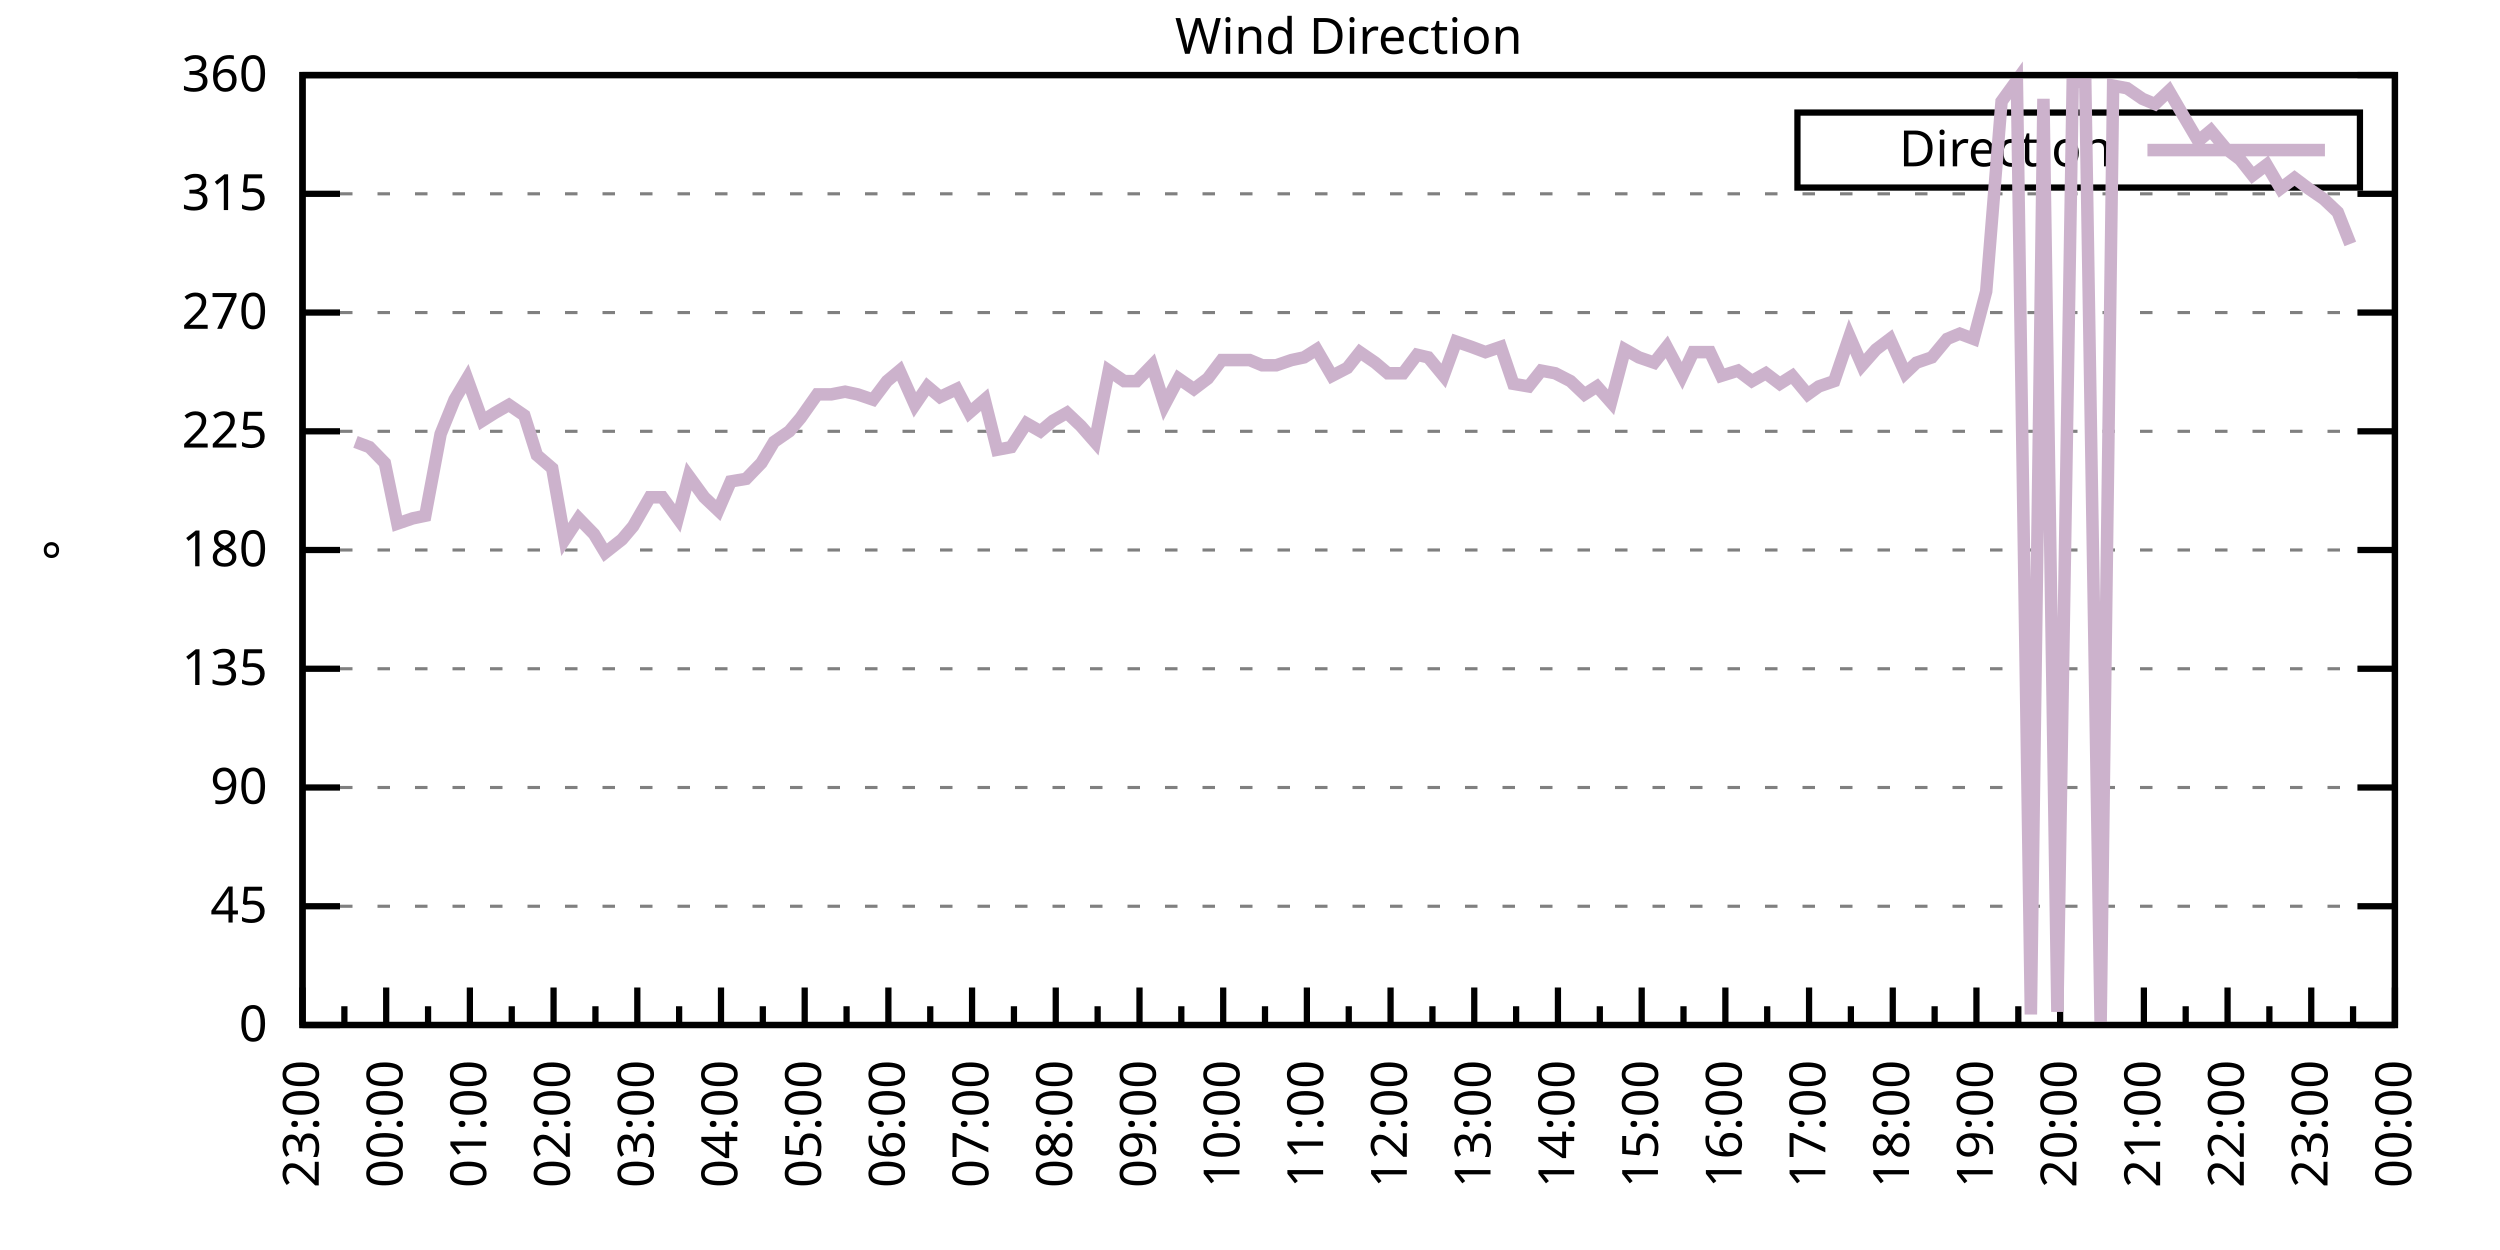
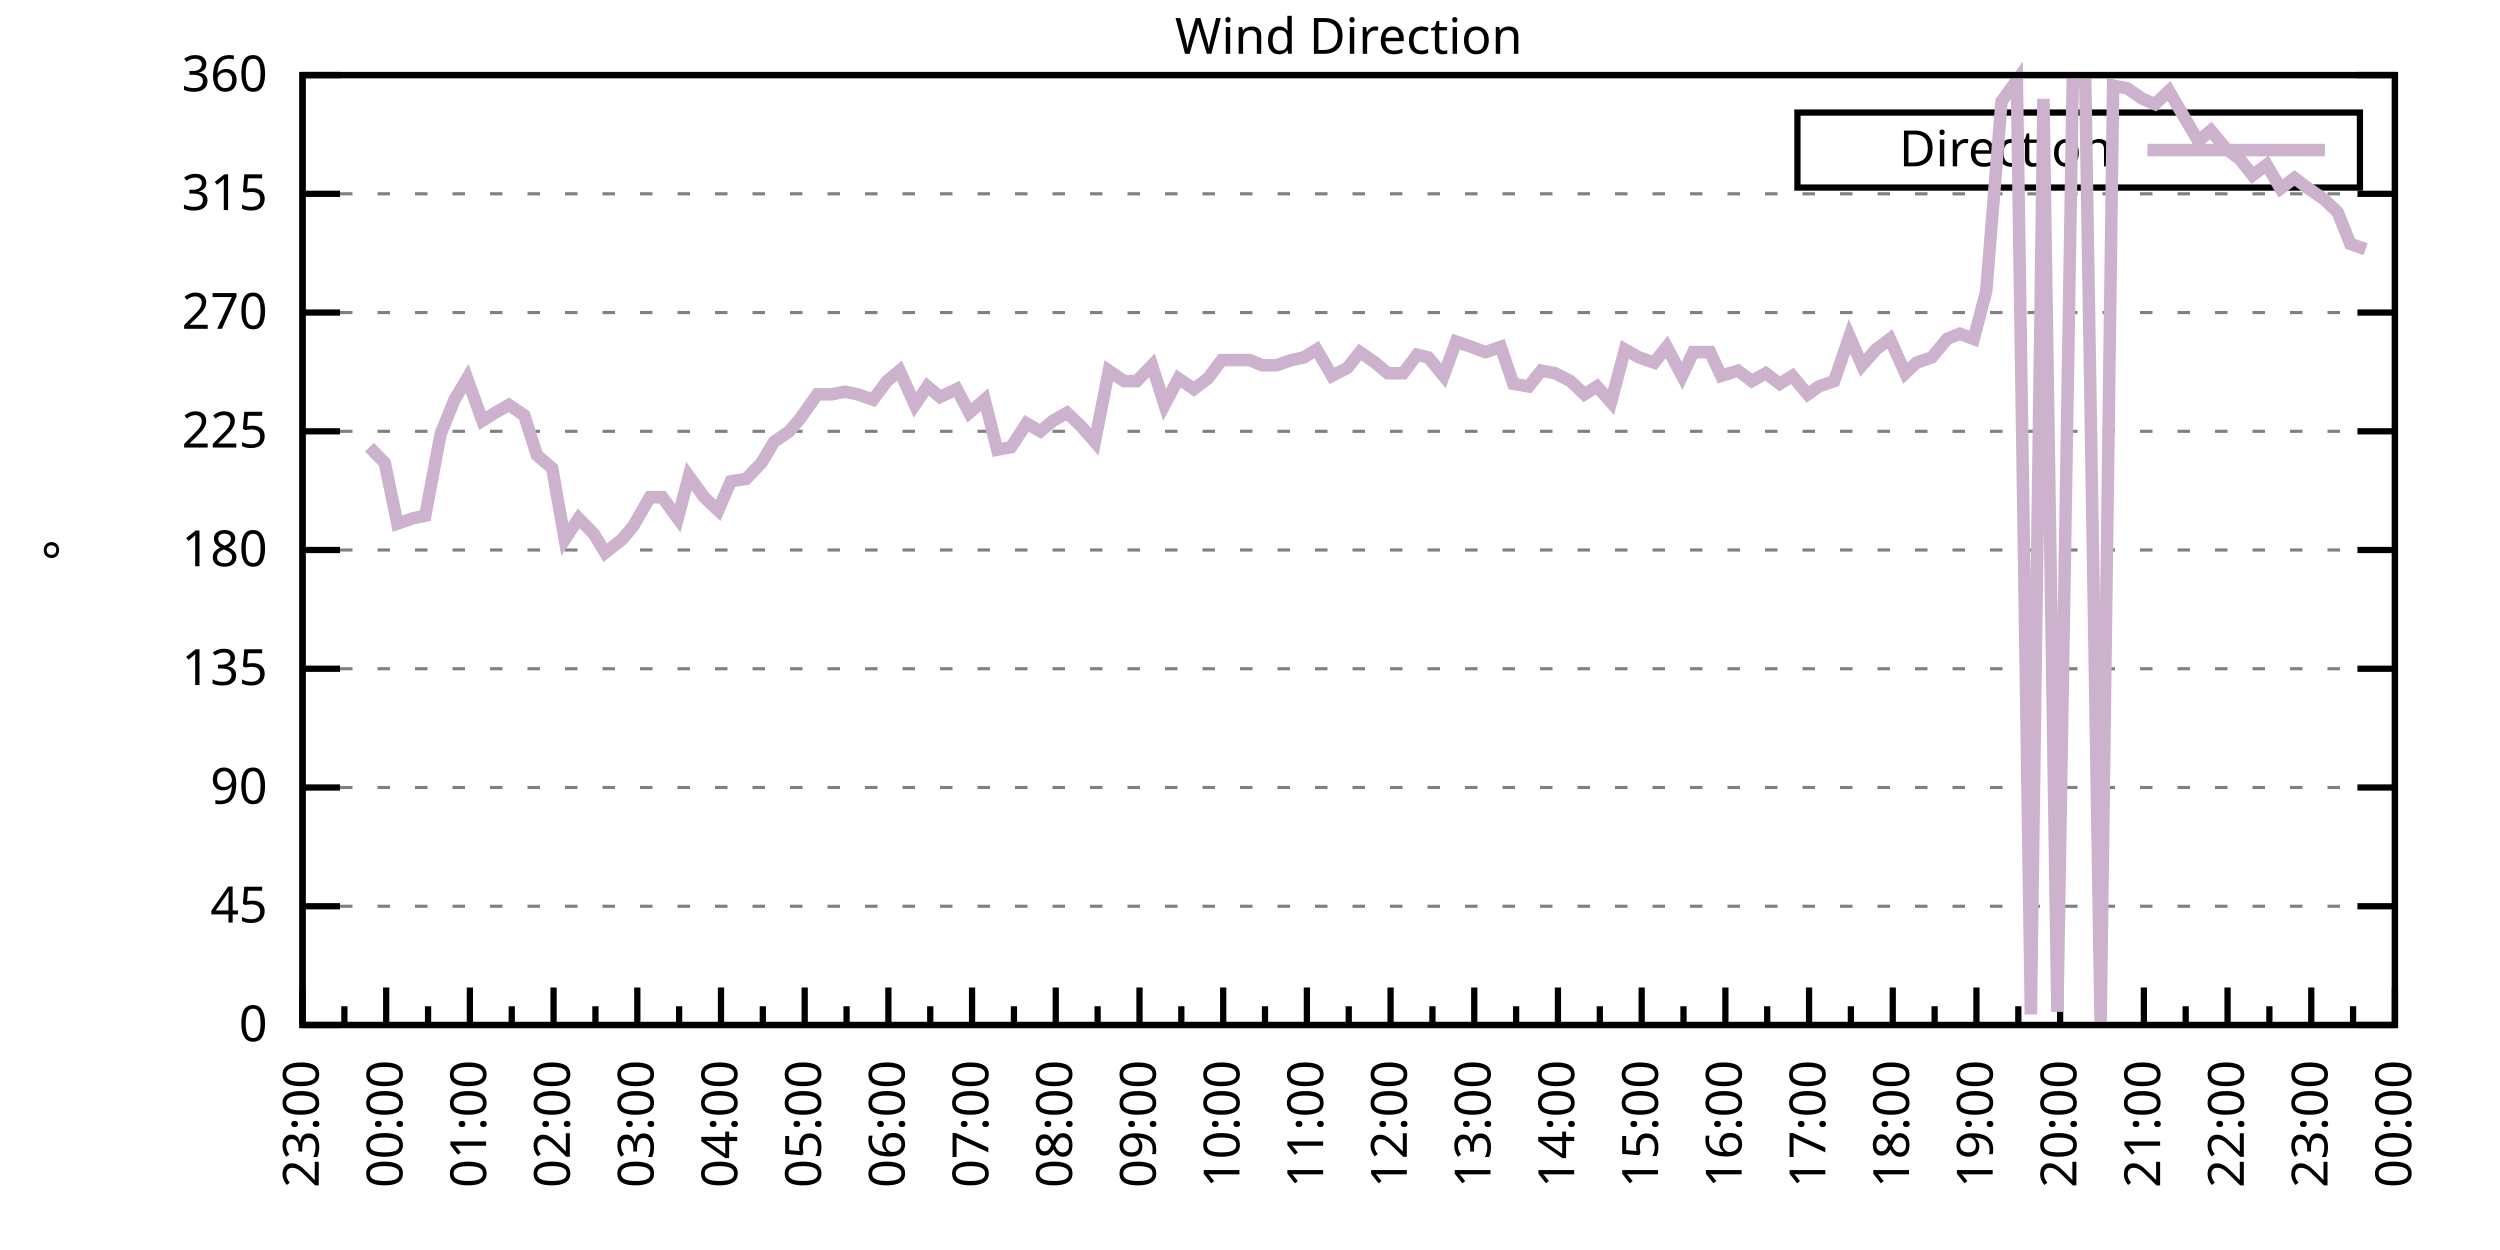
<svg xmlns="http://www.w3.org/2000/svg" xmlns:xlink="http://www.w3.org/1999/xlink" width="400" height="200" viewBox="0 0 400 200">
  <g id="gnuplot_canvas">
    <rect x="0" y="0" width="400" height="200" fill="none" />
    <defs>
      <circle id="gpDot" r="0.5" stroke-width="0.5" stroke="currentColor" />
      <path id="gpPt0" stroke-width="0.333" stroke="currentColor" d="M-1,0 h2 M0,-1 v2" />
      <path id="gpPt1" stroke-width="0.333" stroke="currentColor" d="M-1,-1 L1,1 M1,-1 L-1,1" />
      <path id="gpPt2" stroke-width="0.333" stroke="currentColor" d="M-1,0 L1,0 M0,-1 L0,1 M-1,-1 L1,1 M-1,1 L1,-1" />
      <rect id="gpPt3" stroke-width="0.333" stroke="currentColor" x="-1" y="-1" width="2" height="2" />
      <rect id="gpPt4" stroke-width="0.333" stroke="currentColor" fill="currentColor" x="-1" y="-1" width="2" height="2" />
      <circle id="gpPt5" stroke-width="0.333" stroke="currentColor" cx="0" cy="0" r="1" />
      <use xlink:href="#gpPt5" id="gpPt6" fill="currentColor" stroke="none" />
      <path id="gpPt7" stroke-width="0.333" stroke="currentColor" d="M0,-1.33 L-1.33,0.67 L1.33,0.67 z" />
      <use xlink:href="#gpPt7" id="gpPt8" fill="currentColor" stroke="none" />
      <use xlink:href="#gpPt7" id="gpPt9" stroke="currentColor" transform="rotate(180)" />
      <use xlink:href="#gpPt9" id="gpPt10" fill="currentColor" stroke="none" />
      <use xlink:href="#gpPt3" id="gpPt11" stroke="currentColor" transform="rotate(45)" />
      <use xlink:href="#gpPt11" id="gpPt12" fill="currentColor" stroke="none" />
      <path id="gpPt13" stroke-width="0.333" stroke="currentColor" d="M0,1.330 L1.265,0.411 L0.782,-1.067 L-0.782,-1.076 L-1.265,0.411 z" />
      <use xlink:href="#gpPt13" id="gpPt14" fill="currentColor" stroke="none" />
      <filter id="textbox" filterUnits="objectBoundingBox" x="0" y="0" height="1" width="1">
        <feFlood flood-color="white" flood-opacity="1" result="bgnd" />
        <feComposite in="SourceGraphic" in2="bgnd" operator="atop" />
      </filter>
      <filter id="greybox" filterUnits="objectBoundingBox" x="0" y="0" height="1" width="1">
        <feFlood flood-color="lightgrey" flood-opacity="1" result="grey" />
        <feComposite in="SourceGraphic" in2="grey" operator="atop" />
      </filter>
    </defs>
    <g fill="none" color="white" stroke="currentColor" stroke-width="1.00" stroke-linecap="butt" stroke-linejoin="miter">
</g>
    <g fill="none" color="black" stroke="currentColor" stroke-width="1.00" stroke-linecap="butt" stroke-linejoin="miter">
      <g stroke="none" shape-rendering="crispEdges">
        <polygon fill="rgb(255, 255, 255)" points="48.40,164.00 383.18,164.00 383.18,12.02 48.40,12.02 " />
      </g>
    </g>
    <g fill="none" color="black" stroke="currentColor" stroke-width="1.00" stroke-linecap="butt" stroke-linejoin="miter">
</g>
    <g fill="none" color="black" stroke="black" stroke-width="0.50" stroke-linecap="butt" stroke-linejoin="miter">
</g>
    <g fill="none" color="gray" stroke="currentColor" stroke-width="0.50" stroke-linecap="butt" stroke-linejoin="miter">
      <path stroke="gray" stroke-dasharray="2,4" class="gridline" d="M48.40,164.00 L383.19,164.00  " />
    </g>
    <g fill="none" color="gray" stroke="gray" stroke-width="1.00" stroke-linecap="butt" stroke-linejoin="miter">
</g>
    <g fill="none" color="black" stroke="currentColor" stroke-width="1.00" stroke-linecap="butt" stroke-linejoin="miter">
      <path stroke="black" d="M48.40,164.00 L54.40,164.00 M383.19,164.00 L377.19,164.00  " />
      <g transform="translate(42.80,166.60)" stroke="none" fill="black" font-family="Sans" font-size="8.00" text-anchor="end">
        <text>
          <tspan font-family="Sans"> 0</tspan>
        </text>
      </g>
    </g>
    <g fill="none" color="black" stroke="currentColor" stroke-width="1.00" stroke-linecap="butt" stroke-linejoin="miter">
</g>
    <g fill="none" color="black" stroke="black" stroke-width="0.50" stroke-linecap="butt" stroke-linejoin="miter">
</g>
    <g fill="none" color="gray" stroke="currentColor" stroke-width="0.50" stroke-linecap="butt" stroke-linejoin="miter">
      <path stroke="gray" stroke-dasharray="2,4" class="gridline" d="M48.40,145.00 L383.19,145.00  " />
    </g>
    <g fill="none" color="gray" stroke="gray" stroke-width="1.00" stroke-linecap="butt" stroke-linejoin="miter">
</g>
    <g fill="none" color="black" stroke="currentColor" stroke-width="1.00" stroke-linecap="butt" stroke-linejoin="miter">
      <path stroke="black" d="M48.40,145.00 L54.40,145.00 M383.19,145.00 L377.19,145.00  " />
      <g transform="translate(42.80,147.60)" stroke="none" fill="black" font-family="Sans" font-size="8.00" text-anchor="end">
        <text>
          <tspan font-family="Sans"> 45</tspan>
        </text>
      </g>
    </g>
    <g fill="none" color="black" stroke="currentColor" stroke-width="1.00" stroke-linecap="butt" stroke-linejoin="miter">
</g>
    <g fill="none" color="black" stroke="black" stroke-width="0.50" stroke-linecap="butt" stroke-linejoin="miter">
</g>
    <g fill="none" color="gray" stroke="currentColor" stroke-width="0.50" stroke-linecap="butt" stroke-linejoin="miter">
      <path stroke="gray" stroke-dasharray="2,4" class="gridline" d="M48.40,126.00 L383.19,126.00  " />
    </g>
    <g fill="none" color="gray" stroke="gray" stroke-width="1.00" stroke-linecap="butt" stroke-linejoin="miter">
</g>
    <g fill="none" color="black" stroke="currentColor" stroke-width="1.00" stroke-linecap="butt" stroke-linejoin="miter">
      <path stroke="black" d="M48.40,126.00 L54.40,126.00 M383.19,126.00 L377.19,126.00  " />
      <g transform="translate(42.80,128.60)" stroke="none" fill="black" font-family="Sans" font-size="8.00" text-anchor="end">
        <text>
          <tspan font-family="Sans"> 90</tspan>
        </text>
      </g>
    </g>
    <g fill="none" color="black" stroke="currentColor" stroke-width="1.00" stroke-linecap="butt" stroke-linejoin="miter">
</g>
    <g fill="none" color="black" stroke="black" stroke-width="0.50" stroke-linecap="butt" stroke-linejoin="miter">
</g>
    <g fill="none" color="gray" stroke="currentColor" stroke-width="0.50" stroke-linecap="butt" stroke-linejoin="miter">
      <path stroke="gray" stroke-dasharray="2,4" class="gridline" d="M48.40,107.00 L383.19,107.00  " />
    </g>
    <g fill="none" color="gray" stroke="gray" stroke-width="1.00" stroke-linecap="butt" stroke-linejoin="miter">
</g>
    <g fill="none" color="black" stroke="currentColor" stroke-width="1.00" stroke-linecap="butt" stroke-linejoin="miter">
      <path stroke="black" d="M48.40,107.00 L54.40,107.00 M383.19,107.00 L377.19,107.00  " />
      <g transform="translate(42.80,109.60)" stroke="none" fill="black" font-family="Sans" font-size="8.00" text-anchor="end">
        <text>
          <tspan font-family="Sans"> 135</tspan>
        </text>
      </g>
    </g>
    <g fill="none" color="black" stroke="currentColor" stroke-width="1.00" stroke-linecap="butt" stroke-linejoin="miter">
</g>
    <g fill="none" color="black" stroke="black" stroke-width="0.50" stroke-linecap="butt" stroke-linejoin="miter">
</g>
    <g fill="none" color="gray" stroke="currentColor" stroke-width="0.50" stroke-linecap="butt" stroke-linejoin="miter">
      <path stroke="gray" stroke-dasharray="2,4" class="gridline" d="M48.40,88.00 L383.19,88.00  " />
    </g>
    <g fill="none" color="gray" stroke="gray" stroke-width="1.00" stroke-linecap="butt" stroke-linejoin="miter">
</g>
    <g fill="none" color="black" stroke="currentColor" stroke-width="1.00" stroke-linecap="butt" stroke-linejoin="miter">
      <path stroke="black" d="M48.40,88.00 L54.40,88.00 M383.19,88.00 L377.19,88.00  " />
      <g transform="translate(42.80,90.60)" stroke="none" fill="black" font-family="Sans" font-size="8.00" text-anchor="end">
        <text>
          <tspan font-family="Sans"> 180</tspan>
        </text>
      </g>
    </g>
    <g fill="none" color="black" stroke="currentColor" stroke-width="1.00" stroke-linecap="butt" stroke-linejoin="miter">
</g>
    <g fill="none" color="black" stroke="black" stroke-width="0.50" stroke-linecap="butt" stroke-linejoin="miter">
</g>
    <g fill="none" color="gray" stroke="currentColor" stroke-width="0.50" stroke-linecap="butt" stroke-linejoin="miter">
      <path stroke="gray" stroke-dasharray="2,4" class="gridline" d="M48.40,69.01 L383.19,69.01  " />
    </g>
    <g fill="none" color="gray" stroke="gray" stroke-width="1.00" stroke-linecap="butt" stroke-linejoin="miter">
</g>
    <g fill="none" color="black" stroke="currentColor" stroke-width="1.00" stroke-linecap="butt" stroke-linejoin="miter">
      <path stroke="black" d="M48.40,69.01 L54.40,69.01 M383.19,69.01 L377.19,69.01  " />
      <g transform="translate(42.80,71.61)" stroke="none" fill="black" font-family="Sans" font-size="8.00" text-anchor="end">
        <text>
          <tspan font-family="Sans"> 225</tspan>
        </text>
      </g>
    </g>
    <g fill="none" color="black" stroke="currentColor" stroke-width="1.00" stroke-linecap="butt" stroke-linejoin="miter">
</g>
    <g fill="none" color="black" stroke="black" stroke-width="0.50" stroke-linecap="butt" stroke-linejoin="miter">
</g>
    <g fill="none" color="gray" stroke="currentColor" stroke-width="0.50" stroke-linecap="butt" stroke-linejoin="miter">
      <path stroke="gray" stroke-dasharray="2,4" class="gridline" d="M48.40,50.01 L383.19,50.01  " />
    </g>
    <g fill="none" color="gray" stroke="gray" stroke-width="1.00" stroke-linecap="butt" stroke-linejoin="miter">
</g>
    <g fill="none" color="black" stroke="currentColor" stroke-width="1.00" stroke-linecap="butt" stroke-linejoin="miter">
      <path stroke="black" d="M48.40,50.01 L54.40,50.01 M383.19,50.01 L377.19,50.01  " />
      <g transform="translate(42.80,52.61)" stroke="none" fill="black" font-family="Sans" font-size="8.00" text-anchor="end">
        <text>
          <tspan font-family="Sans"> 270</tspan>
        </text>
      </g>
    </g>
    <g fill="none" color="black" stroke="currentColor" stroke-width="1.00" stroke-linecap="butt" stroke-linejoin="miter">
</g>
    <g fill="none" color="black" stroke="black" stroke-width="0.50" stroke-linecap="butt" stroke-linejoin="miter">
</g>
    <g fill="none" color="gray" stroke="currentColor" stroke-width="0.50" stroke-linecap="butt" stroke-linejoin="miter">
      <path stroke="gray" stroke-dasharray="2,4" class="gridline" d="M48.40,31.01 L383.19,31.01  " />
    </g>
    <g fill="none" color="gray" stroke="gray" stroke-width="1.00" stroke-linecap="butt" stroke-linejoin="miter">
</g>
    <g fill="none" color="black" stroke="currentColor" stroke-width="1.00" stroke-linecap="butt" stroke-linejoin="miter">
      <path stroke="black" d="M48.40,31.01 L54.40,31.01 M383.19,31.01 L377.19,31.01  " />
      <g transform="translate(42.80,33.61)" stroke="none" fill="black" font-family="Sans" font-size="8.00" text-anchor="end">
        <text>
          <tspan font-family="Sans"> 315</tspan>
        </text>
      </g>
    </g>
    <g fill="none" color="black" stroke="currentColor" stroke-width="1.00" stroke-linecap="butt" stroke-linejoin="miter">
</g>
    <g fill="none" color="black" stroke="black" stroke-width="0.50" stroke-linecap="butt" stroke-linejoin="miter">
</g>
    <g fill="none" color="gray" stroke="currentColor" stroke-width="0.50" stroke-linecap="butt" stroke-linejoin="miter">
      <path stroke="gray" stroke-dasharray="2,4" class="gridline" d="M48.40,12.01 L383.19,12.01  " />
    </g>
    <g fill="none" color="gray" stroke="gray" stroke-width="1.00" stroke-linecap="butt" stroke-linejoin="miter">
</g>
    <g fill="none" color="black" stroke="currentColor" stroke-width="1.00" stroke-linecap="butt" stroke-linejoin="miter">
      <path stroke="black" d="M48.40,12.01 L54.40,12.01 M383.19,12.01 L377.19,12.01  " />
      <g transform="translate(42.80,14.61)" stroke="none" fill="black" font-family="Sans" font-size="8.00" text-anchor="end">
        <text>
          <tspan font-family="Sans"> 360</tspan>
        </text>
      </g>
    </g>
    <g fill="none" color="black" stroke="currentColor" stroke-width="1.00" stroke-linecap="butt" stroke-linejoin="miter">
      <path stroke="black" d="M48.40,164.00 L48.40,158.00  " />
      <g transform="translate(51.00,169.60) rotate(270)" stroke="none" fill="black" font-family="Sans" font-size="8.00" text-anchor="end">
        <text>
          <tspan font-family="Sans">23:00</tspan>
        </text>
      </g>
    </g>
    <g fill="none" color="black" stroke="currentColor" stroke-width="1.00" stroke-linecap="butt" stroke-linejoin="miter">
      <path stroke="black" d="M55.10,164.00 L55.10,161.00 M61.79,164.00 L61.79,158.00  " />
      <g transform="translate(64.39,169.60) rotate(270)" stroke="none" fill="black" font-family="Sans" font-size="8.00" text-anchor="end">
        <text>
          <tspan font-family="Sans">00:00</tspan>
        </text>
      </g>
    </g>
    <g fill="none" color="black" stroke="currentColor" stroke-width="1.00" stroke-linecap="butt" stroke-linejoin="miter">
      <path stroke="black" d="M68.49,164.00 L68.49,161.00 M75.18,164.00 L75.18,158.00  " />
      <g transform="translate(77.78,169.60) rotate(270)" stroke="none" fill="black" font-family="Sans" font-size="8.00" text-anchor="end">
        <text>
          <tspan font-family="Sans">01:00</tspan>
        </text>
      </g>
    </g>
    <g fill="none" color="black" stroke="currentColor" stroke-width="1.00" stroke-linecap="butt" stroke-linejoin="miter">
      <path stroke="black" d="M81.88,164.00 L81.88,161.00 M88.57,164.00 L88.57,158.00  " />
      <g transform="translate(91.17,169.60) rotate(270)" stroke="none" fill="black" font-family="Sans" font-size="8.00" text-anchor="end">
        <text>
          <tspan font-family="Sans">02:00</tspan>
        </text>
      </g>
    </g>
    <g fill="none" color="black" stroke="currentColor" stroke-width="1.00" stroke-linecap="butt" stroke-linejoin="miter">
      <path stroke="black" d="M95.27,164.00 L95.27,161.00 M101.97,164.00 L101.97,158.00  " />
      <g transform="translate(104.57,169.60) rotate(270)" stroke="none" fill="black" font-family="Sans" font-size="8.00" text-anchor="end">
        <text>
          <tspan font-family="Sans">03:00</tspan>
        </text>
      </g>
    </g>
    <g fill="none" color="black" stroke="currentColor" stroke-width="1.00" stroke-linecap="butt" stroke-linejoin="miter">
      <path stroke="black" d="M108.66,164.00 L108.66,161.00 M115.36,164.00 L115.36,158.00  " />
      <g transform="translate(117.96,169.60) rotate(270)" stroke="none" fill="black" font-family="Sans" font-size="8.00" text-anchor="end">
        <text>
          <tspan font-family="Sans">04:00</tspan>
        </text>
      </g>
    </g>
    <g fill="none" color="black" stroke="currentColor" stroke-width="1.00" stroke-linecap="butt" stroke-linejoin="miter">
      <path stroke="black" d="M122.05,164.00 L122.05,161.00 M128.75,164.00 L128.75,158.00  " />
      <g transform="translate(131.35,169.60) rotate(270)" stroke="none" fill="black" font-family="Sans" font-size="8.00" text-anchor="end">
        <text>
          <tspan font-family="Sans">05:00</tspan>
        </text>
      </g>
    </g>
    <g fill="none" color="black" stroke="currentColor" stroke-width="1.00" stroke-linecap="butt" stroke-linejoin="miter">
      <path stroke="black" d="M135.45,164.00 L135.45,161.00 M142.14,164.00 L142.14,158.00  " />
      <g transform="translate(144.74,169.60) rotate(270)" stroke="none" fill="black" font-family="Sans" font-size="8.00" text-anchor="end">
        <text>
          <tspan font-family="Sans">06:00</tspan>
        </text>
      </g>
    </g>
    <g fill="none" color="black" stroke="currentColor" stroke-width="1.00" stroke-linecap="butt" stroke-linejoin="miter">
      <path stroke="black" d="M148.84,164.00 L148.84,161.00 M155.53,164.00 L155.53,158.00  " />
      <g transform="translate(158.13,169.60) rotate(270)" stroke="none" fill="black" font-family="Sans" font-size="8.00" text-anchor="end">
        <text>
          <tspan font-family="Sans">07:00</tspan>
        </text>
      </g>
    </g>
    <g fill="none" color="black" stroke="currentColor" stroke-width="1.00" stroke-linecap="butt" stroke-linejoin="miter">
      <path stroke="black" d="M162.23,164.00 L162.23,161.00 M168.92,164.00 L168.92,158.00  " />
      <g transform="translate(171.52,169.60) rotate(270)" stroke="none" fill="black" font-family="Sans" font-size="8.00" text-anchor="end">
        <text>
          <tspan font-family="Sans">08:00</tspan>
        </text>
      </g>
    </g>
    <g fill="none" color="black" stroke="currentColor" stroke-width="1.00" stroke-linecap="butt" stroke-linejoin="miter">
      <path stroke="black" d="M175.62,164.00 L175.62,161.00 M182.32,164.00 L182.32,158.00  " />
      <g transform="translate(184.92,169.60) rotate(270)" stroke="none" fill="black" font-family="Sans" font-size="8.00" text-anchor="end">
        <text>
          <tspan font-family="Sans">09:00</tspan>
        </text>
      </g>
    </g>
    <g fill="none" color="black" stroke="currentColor" stroke-width="1.00" stroke-linecap="butt" stroke-linejoin="miter">
      <path stroke="black" d="M189.01,164.00 L189.01,161.00 M195.71,164.00 L195.71,158.00  " />
      <g transform="translate(198.31,169.60) rotate(270)" stroke="none" fill="black" font-family="Sans" font-size="8.00" text-anchor="end">
        <text>
          <tspan font-family="Sans">10:00</tspan>
        </text>
      </g>
    </g>
    <g fill="none" color="black" stroke="currentColor" stroke-width="1.00" stroke-linecap="butt" stroke-linejoin="miter">
      <path stroke="black" d="M202.40,164.00 L202.40,161.00 M209.10,164.00 L209.10,158.00  " />
      <g transform="translate(211.70,169.60) rotate(270)" stroke="none" fill="black" font-family="Sans" font-size="8.00" text-anchor="end">
        <text>
          <tspan font-family="Sans">11:00</tspan>
        </text>
      </g>
    </g>
    <g fill="none" color="black" stroke="currentColor" stroke-width="1.00" stroke-linecap="butt" stroke-linejoin="miter">
      <path stroke="black" d="M215.80,164.00 L215.80,161.00 M222.49,164.00 L222.49,158.00  " />
      <g transform="translate(225.09,169.60) rotate(270)" stroke="none" fill="black" font-family="Sans" font-size="8.00" text-anchor="end">
        <text>
          <tspan font-family="Sans">12:00</tspan>
        </text>
      </g>
    </g>
    <g fill="none" color="black" stroke="currentColor" stroke-width="1.00" stroke-linecap="butt" stroke-linejoin="miter">
      <path stroke="black" d="M229.19,164.00 L229.19,161.00 M235.88,164.00 L235.88,158.00  " />
      <g transform="translate(238.48,169.60) rotate(270)" stroke="none" fill="black" font-family="Sans" font-size="8.00" text-anchor="end">
        <text>
          <tspan font-family="Sans">13:00</tspan>
        </text>
      </g>
    </g>
    <g fill="none" color="black" stroke="currentColor" stroke-width="1.00" stroke-linecap="butt" stroke-linejoin="miter">
      <path stroke="black" d="M242.58,164.00 L242.58,161.00 M249.27,164.00 L249.27,158.00  " />
      <g transform="translate(251.87,169.60) rotate(270)" stroke="none" fill="black" font-family="Sans" font-size="8.00" text-anchor="end">
        <text>
          <tspan font-family="Sans">14:00</tspan>
        </text>
      </g>
    </g>
    <g fill="none" color="black" stroke="currentColor" stroke-width="1.00" stroke-linecap="butt" stroke-linejoin="miter">
      <path stroke="black" d="M255.97,164.00 L255.97,161.00 M262.67,164.00 L262.67,158.00  " />
      <g transform="translate(265.27,169.60) rotate(270)" stroke="none" fill="black" font-family="Sans" font-size="8.00" text-anchor="end">
        <text>
          <tspan font-family="Sans">15:00</tspan>
        </text>
      </g>
    </g>
    <g fill="none" color="black" stroke="currentColor" stroke-width="1.00" stroke-linecap="butt" stroke-linejoin="miter">
      <path stroke="black" d="M269.36,164.00 L269.36,161.00 M276.06,164.00 L276.06,158.00  " />
      <g transform="translate(278.66,169.60) rotate(270)" stroke="none" fill="black" font-family="Sans" font-size="8.00" text-anchor="end">
        <text>
          <tspan font-family="Sans">16:00</tspan>
        </text>
      </g>
    </g>
    <g fill="none" color="black" stroke="currentColor" stroke-width="1.00" stroke-linecap="butt" stroke-linejoin="miter">
      <path stroke="black" d="M282.75,164.00 L282.75,161.00 M289.45,164.00 L289.45,158.00  " />
      <g transform="translate(292.05,169.60) rotate(270)" stroke="none" fill="black" font-family="Sans" font-size="8.00" text-anchor="end">
        <text>
          <tspan font-family="Sans">17:00</tspan>
        </text>
      </g>
    </g>
    <g fill="none" color="black" stroke="currentColor" stroke-width="1.00" stroke-linecap="butt" stroke-linejoin="miter">
      <path stroke="black" d="M296.14,164.00 L296.14,161.00 M302.84,164.00 L302.84,158.00  " />
      <g transform="translate(305.44,169.60) rotate(270)" stroke="none" fill="black" font-family="Sans" font-size="8.00" text-anchor="end">
        <text>
          <tspan font-family="Sans">18:00</tspan>
        </text>
      </g>
    </g>
    <g fill="none" color="black" stroke="currentColor" stroke-width="1.00" stroke-linecap="butt" stroke-linejoin="miter">
      <path stroke="black" d="M309.54,164.00 L309.54,161.00 M316.23,164.00 L316.23,158.00  " />
      <g transform="translate(318.83,169.60) rotate(270)" stroke="none" fill="black" font-family="Sans" font-size="8.00" text-anchor="end">
        <text>
          <tspan font-family="Sans">19:00</tspan>
        </text>
      </g>
    </g>
    <g fill="none" color="black" stroke="currentColor" stroke-width="1.00" stroke-linecap="butt" stroke-linejoin="miter">
      <path stroke="black" d="M322.93,164.00 L322.93,161.00 M329.62,164.00 L329.62,158.00  " />
      <g transform="translate(332.22,169.60) rotate(270)" stroke="none" fill="black" font-family="Sans" font-size="8.00" text-anchor="end">
        <text>
          <tspan font-family="Sans">20:00</tspan>
        </text>
      </g>
    </g>
    <g fill="none" color="black" stroke="currentColor" stroke-width="1.00" stroke-linecap="butt" stroke-linejoin="miter">
      <path stroke="black" d="M336.32,164.00 L336.32,161.00 M343.02,164.00 L343.02,158.00  " />
      <g transform="translate(345.62,169.60) rotate(270)" stroke="none" fill="black" font-family="Sans" font-size="8.00" text-anchor="end">
        <text>
          <tspan font-family="Sans">21:00</tspan>
        </text>
      </g>
    </g>
    <g fill="none" color="black" stroke="currentColor" stroke-width="1.00" stroke-linecap="butt" stroke-linejoin="miter">
      <path stroke="black" d="M349.71,164.00 L349.71,161.00 M356.41,164.00 L356.41,158.00  " />
      <g transform="translate(359.01,169.60) rotate(270)" stroke="none" fill="black" font-family="Sans" font-size="8.00" text-anchor="end">
        <text>
          <tspan font-family="Sans">22:00</tspan>
        </text>
      </g>
    </g>
    <g fill="none" color="black" stroke="currentColor" stroke-width="1.00" stroke-linecap="butt" stroke-linejoin="miter">
      <path stroke="black" d="M363.10,164.00 L363.10,161.00 M369.80,164.00 L369.80,158.00  " />
      <g transform="translate(372.40,169.60) rotate(270)" stroke="none" fill="black" font-family="Sans" font-size="8.00" text-anchor="end">
        <text>
          <tspan font-family="Sans">23:00</tspan>
        </text>
      </g>
    </g>
    <g fill="none" color="black" stroke="currentColor" stroke-width="1.00" stroke-linecap="butt" stroke-linejoin="miter">
      <path stroke="black" d="M376.49,164.00 L376.49,161.00 M383.19,164.00 L383.19,158.00  " />
      <g transform="translate(385.79,169.60) rotate(270)" stroke="none" fill="black" font-family="Sans" font-size="8.00" text-anchor="end">
        <text>
          <tspan font-family="Sans">00:00</tspan>
        </text>
      </g>
    </g>
    <g fill="none" color="black" stroke="currentColor" stroke-width="1.00" stroke-linecap="butt" stroke-linejoin="miter">
</g>
    <g fill="none" color="black" stroke="currentColor" stroke-width="1.00" stroke-linecap="butt" stroke-linejoin="miter">
      <path stroke="black" d="M48.40,12.01 L48.40,164.00 L383.19,164.00 L383.19,12.01 L48.40,12.01 Z  " />
    </g>
    <g fill="none" color="black" stroke="currentColor" stroke-width="1.00" stroke-linecap="butt" stroke-linejoin="miter">
      <g transform="translate(12.80,88.01) rotate(270)" stroke="none" fill="black" font-family="Sans" font-size="8.00" text-anchor="middle">
        <text>
          <tspan font-family="Sans">°</tspan>
        </text>
      </g>
    </g>
    <g fill="none" color="black" stroke="currentColor" stroke-width="1.00" stroke-linecap="butt" stroke-linejoin="miter">
</g>
    <g fill="none" color="black" stroke="currentColor" stroke-width="1.00" stroke-linecap="butt" stroke-linejoin="miter">
      <path stroke="black" d="M287.59,30.01 L287.59,18.01 L377.59,18.01 L377.59,30.01 L287.59,30.01 Z  " />
    </g>
    <g id="Wind_direction_plot_1">
      <g fill="none" color="white" stroke="black" stroke-width="2.00" stroke-linecap="butt" stroke-linejoin="miter">
</g>
      <g fill="none" color="black" stroke="currentColor" stroke-width="2.00" stroke-linecap="butt" stroke-linejoin="miter">
        <g transform="translate(337.99,26.61)" stroke="none" fill="black" font-family="Sans" font-size="8.00" text-anchor="end">
          <text>
            <tspan font-family="Sans">Direction</tspan>
          </text>
        </g>
      </g>
      <g fill="none" color="black" stroke="currentColor" stroke-width="2.00" stroke-linecap="butt" stroke-linejoin="miter">
-         <path stroke="rgb(204, 178, 204)" d="M343.59,24.01 L371.99,24.01 M56.88,70.70 L59.11,71.54 L61.57,74.07 L63.58,83.78 L66.03,82.94 L68.04,82.52   L70.50,69.43 L72.73,63.94 L74.74,60.56 L77.19,67.32 L79.20,66.05 L81.43,64.78 L83.89,66.47 L85.90,72.81   L88.35,74.92 L90.36,86.32 L92.59,82.94 L95.05,85.47 L96.83,88.43 L99.51,86.32 L101.30,84.21 L103.98,79.56   L105.98,79.56 L108.44,82.94 L110.22,76.18 L112.68,79.56 L114.91,81.67 L116.92,77.03 L119.38,76.61 L121.83,74.07   L123.84,70.70 L126.29,69.01 L128.08,66.90 L130.76,63.10 L132.99,63.10 L135.22,62.67 L137.23,63.10 L139.69,63.94   L141.92,60.98 L143.93,59.30 L146.38,64.78 L148.39,61.83 L150.40,63.52 L153.08,62.25 L155.09,66.05 L157.54,63.94   L159.55,71.96 L161.78,71.54 L164.24,67.74 L166.47,69.01 L168.48,67.32 L170.71,66.05 L172.94,68.16 L175.17,70.70   L177.41,59.30 L179.86,60.98 L181.87,60.98 L184.32,58.45 L186.33,64.78 L188.57,60.56 L191.02,62.25 L193.25,60.56   L195.48,57.61 L197.49,57.61 L199.95,57.61 L201.96,58.45 L204.19,58.45 L206.64,57.61 L208.65,57.18 L210.66,55.92   L213.12,60.14 L215.57,58.87 L217.58,56.34 L220.04,58.03 L222.04,59.72 L224.50,59.72 L226.73,56.76 L228.52,57.18   L230.97,60.14 L232.98,54.65 L235.44,55.50 L237.67,56.34 L240.12,55.50 L242.13,61.41 L244.59,61.83 L246.60,59.30   L248.83,59.72 L251.28,60.98 L253.51,63.10 L255.52,61.83 L257.76,64.36 L259.99,55.92 L262.22,57.18 L264.67,58.03   L266.68,55.50 L269.14,60.14 L270.92,56.34 L273.60,56.34 L275.39,60.14 L278.07,59.30 L280.30,60.98 L282.53,59.72   L284.76,61.41 L286.77,60.14 L289.23,63.10 L291.01,61.83 L293.47,60.98 L295.92,53.81 L297.93,58.45 L300.16,55.92   L302.39,54.23 L304.85,59.72 L306.63,58.03 L309.09,57.18 L311.54,54.23 L313.55,53.39 L315.79,54.23 L317.79,46.63   L320.25,16.23 L322.70,12.85 L324.94,162.31 L326.95,15.81 L329.18,161.89 L331.63,13.28 L333.64,12.85 L336.10,164.00   L338.10,13.70 L340.34,14.12 L342.79,15.81 L344.80,16.65 L347.03,14.54 L349.49,18.77 L351.72,22.56 L353.73,20.88   L356.18,23.83 L358.42,25.52 L360.42,28.05 L362.66,26.36 L364.89,30.16 L367.12,28.48 L369.35,30.16 L371.81,31.85   L374.04,33.96 L376.05,39.03  " />
+         <path stroke="rgb(204, 178, 204)" d="M343.59,24.01 L371.99,24.01 M59.11,71.54 L61.57,74.07 L63.58,83.78 L66.03,82.94 L68.04,82.52 L70.50,69.43   L72.73,63.94 L74.74,60.56 L77.19,67.32 L79.20,66.05 L81.43,64.78 L83.89,66.47 L85.90,72.81 L88.35,74.92   L90.36,86.32 L92.59,82.94 L95.05,85.47 L96.83,88.43 L99.51,86.32 L101.30,84.21 L103.98,79.56 L105.98,79.56   L108.44,82.94 L110.22,76.18 L112.68,79.56 L114.91,81.67 L116.92,77.03 L119.38,76.61 L121.83,74.07 L123.84,70.70   L126.29,69.01 L128.08,66.90 L130.76,63.10 L132.99,63.10 L135.22,62.67 L137.23,63.10 L139.69,63.94 L141.92,60.98   L143.93,59.30 L146.38,64.78 L148.39,61.83 L150.40,63.52 L153.08,62.25 L155.09,66.05 L157.54,63.94 L159.55,71.96   L161.78,71.54 L164.24,67.74 L166.47,69.01 L168.48,67.32 L170.71,66.05 L172.94,68.16 L175.17,70.70 L177.41,59.30   L179.86,60.98 L181.87,60.98 L184.32,58.45 L186.33,64.78 L188.57,60.56 L191.02,62.25 L193.25,60.56 L195.48,57.61   L197.49,57.61 L199.95,57.61 L201.96,58.45 L204.19,58.45 L206.64,57.61 L208.65,57.18 L210.66,55.92 L213.12,60.14   L215.57,58.87 L217.58,56.34 L220.04,58.03 L222.04,59.72 L224.50,59.72 L226.73,56.76 L228.52,57.18 L230.97,60.14   L232.98,54.65 L235.44,55.50 L237.67,56.34 L240.12,55.50 L242.13,61.41 L244.59,61.83 L246.60,59.30 L248.83,59.72   L251.28,60.98 L253.51,63.10 L255.52,61.83 L257.76,64.36 L259.99,55.92 L262.22,57.18 L264.67,58.03 L266.68,55.50   L269.14,60.14 L270.92,56.34 L273.60,56.34 L275.39,60.14 L278.07,59.30 L280.30,60.98 L282.53,59.72 L284.76,61.41   L286.77,60.14 L289.23,63.10 L291.01,61.83 L293.47,60.98 L295.92,53.81 L297.93,58.45 L300.16,55.92 L302.39,54.23   L304.85,59.72 L306.63,58.03 L309.09,57.18 L311.54,54.23 L313.55,53.39 L315.79,54.23 L317.79,46.63 L320.25,16.23   L322.70,12.85 L324.94,162.31 L326.95,15.81 L329.18,161.89 L331.63,13.28 L333.64,12.85 L336.10,164.00 L338.10,13.70   L340.34,14.12 L342.79,15.81 L344.80,16.65 L347.03,14.54 L349.49,18.77 L351.72,22.56 L353.73,20.88 L356.18,23.83   L358.42,25.52 L360.42,28.05 L362.66,26.36 L364.89,30.16 L367.12,28.48 L369.35,30.16 L371.81,31.85 L374.04,33.96   L376.05,39.03 L378.50,39.87  " />
      </g>
    </g>
    <g fill="none" color="black" stroke="currentColor" stroke-width="2.00" stroke-linecap="butt" stroke-linejoin="miter">
</g>
    <g fill="none" color="black" stroke="black" stroke-width="1.00" stroke-linecap="butt" stroke-linejoin="miter">
</g>
    <g fill="none" color="black" stroke="currentColor" stroke-width="1.00" stroke-linecap="butt" stroke-linejoin="miter">
      <path stroke="black" d="M48.40,12.01 L48.40,164.00 L383.19,164.00 L383.19,12.01 L48.40,12.01 Z  " />
    </g>
    <g fill="none" color="black" stroke="currentColor" stroke-width="1.00" stroke-linecap="butt" stroke-linejoin="miter">
      <g transform="translate(215.79,8.61)" stroke="none" fill="black" font-family="Sans" font-size="8.00" text-anchor="middle">
        <text>
          <tspan font-family="Sans">Wind Direction</tspan>
        </text>
      </g>
    </g>
    <g fill="none" color="black" stroke="currentColor" stroke-width="1.00" stroke-linecap="butt" stroke-linejoin="miter">
</g>
  </g>
</svg>
